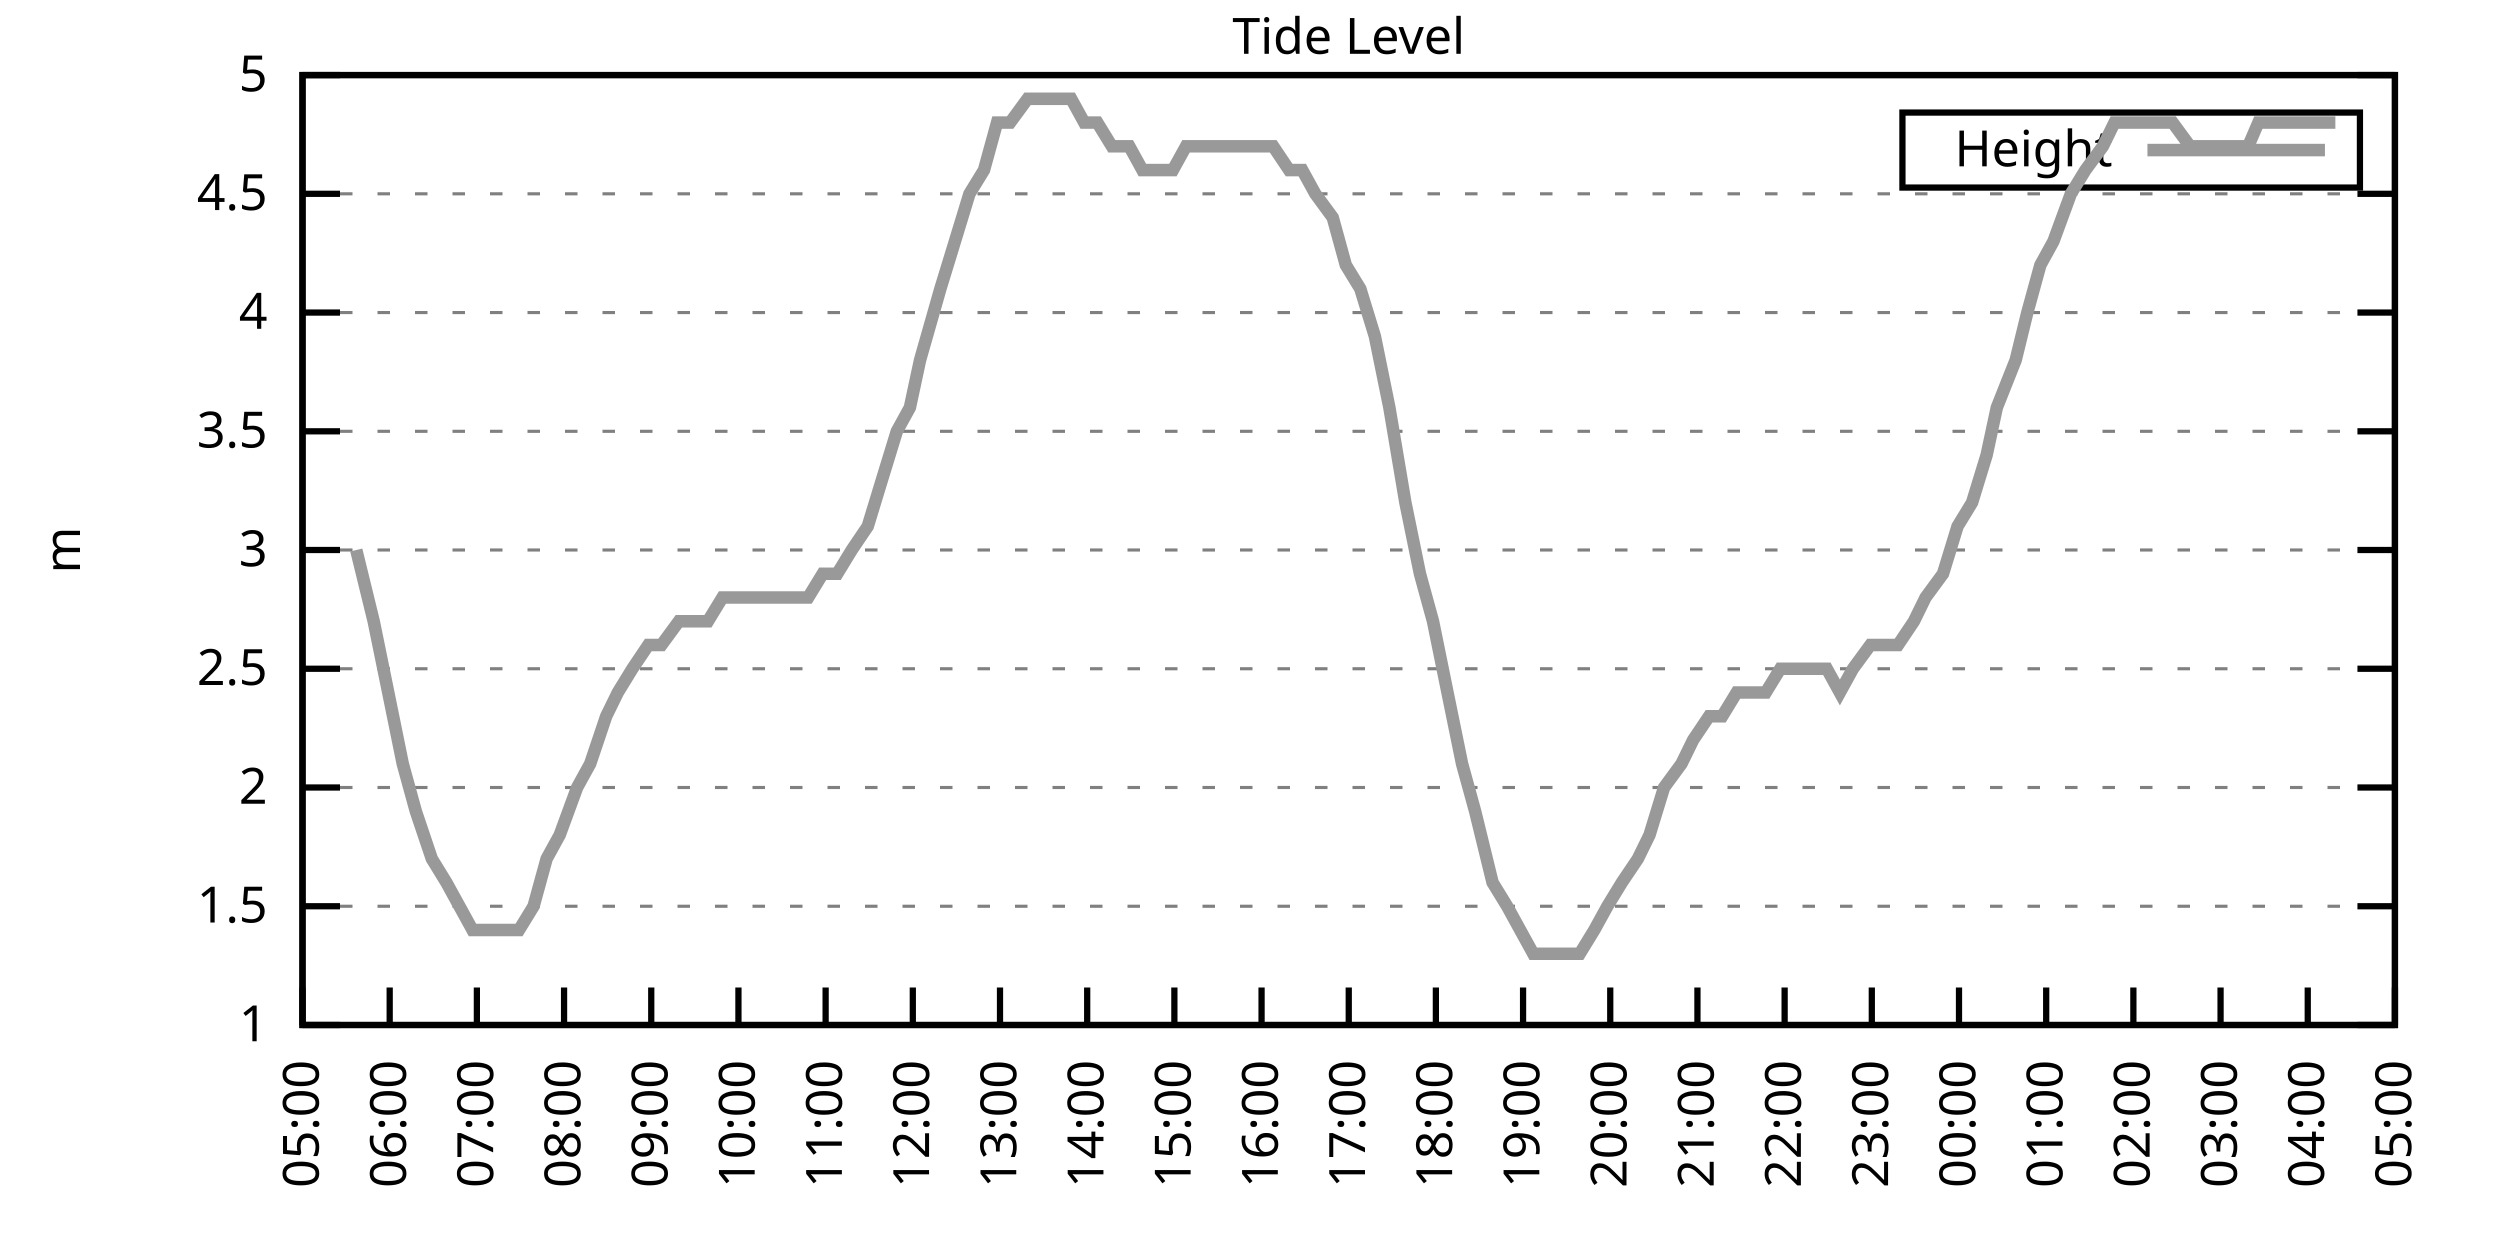
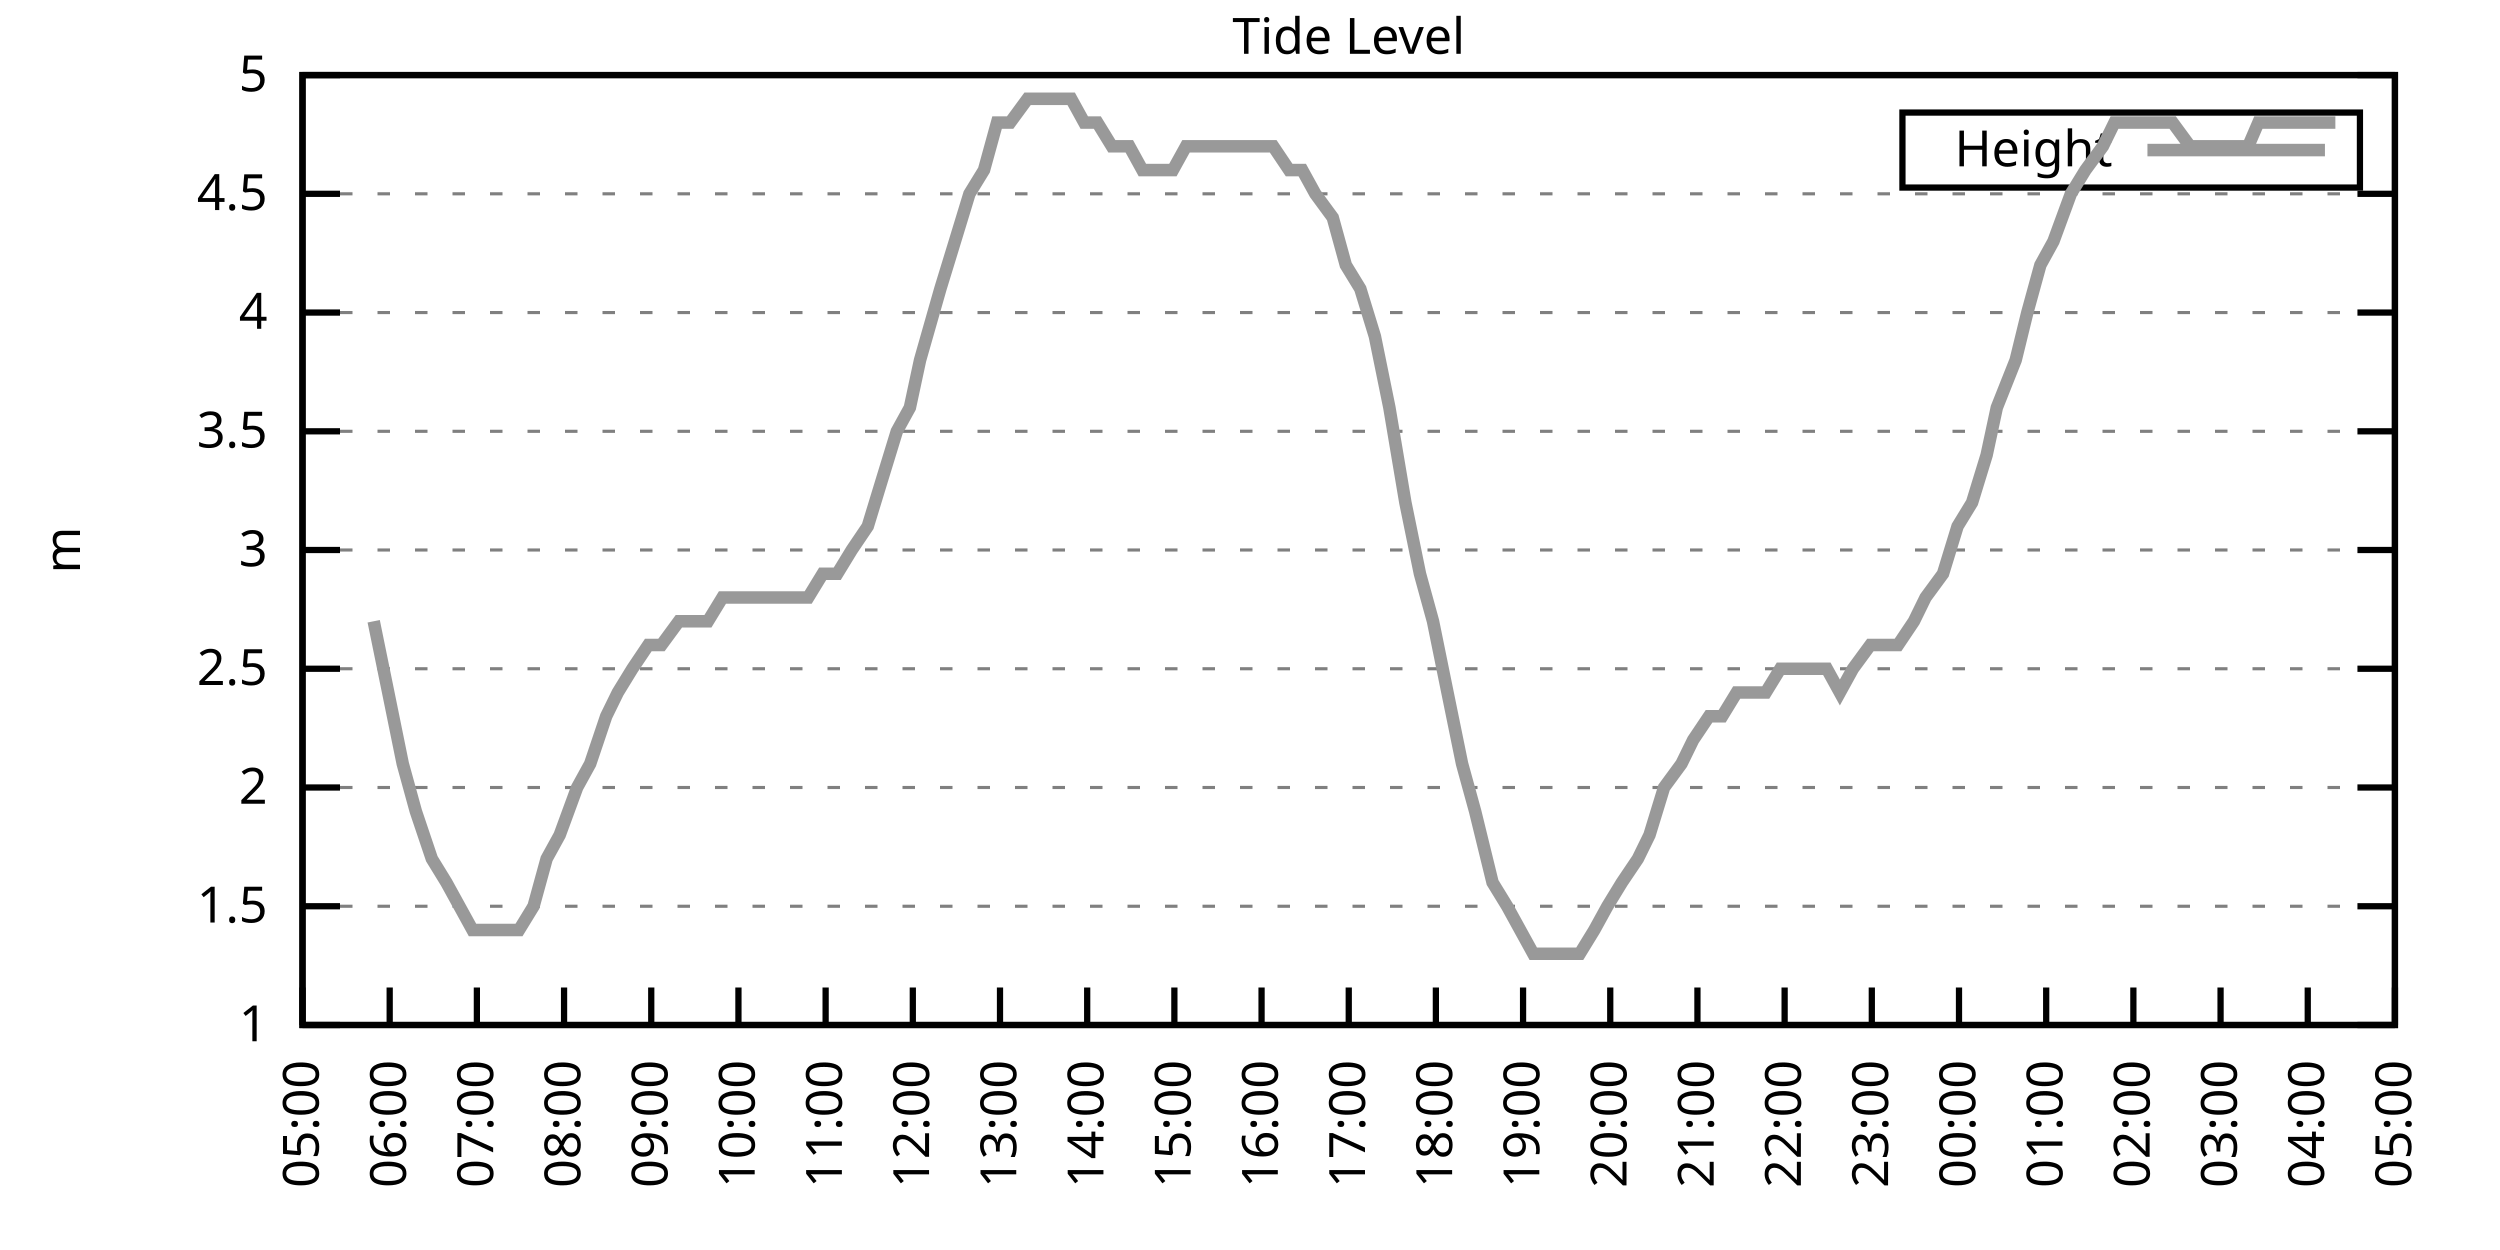
<svg xmlns="http://www.w3.org/2000/svg" xmlns:xlink="http://www.w3.org/1999/xlink" width="400" height="200" viewBox="0 0 400 200">
  <g id="gnuplot_canvas">
    <rect x="0" y="0" width="400" height="200" fill="none" />
    <defs>
      <circle id="gpDot" r="0.5" stroke-width="0.5" stroke="currentColor" />
      <path id="gpPt0" stroke-width="0.333" stroke="currentColor" d="M-1,0 h2 M0,-1 v2" />
      <path id="gpPt1" stroke-width="0.333" stroke="currentColor" d="M-1,-1 L1,1 M1,-1 L-1,1" />
      <path id="gpPt2" stroke-width="0.333" stroke="currentColor" d="M-1,0 L1,0 M0,-1 L0,1 M-1,-1 L1,1 M-1,1 L1,-1" />
      <rect id="gpPt3" stroke-width="0.333" stroke="currentColor" x="-1" y="-1" width="2" height="2" />
      <rect id="gpPt4" stroke-width="0.333" stroke="currentColor" fill="currentColor" x="-1" y="-1" width="2" height="2" />
      <circle id="gpPt5" stroke-width="0.333" stroke="currentColor" cx="0" cy="0" r="1" />
      <use xlink:href="#gpPt5" id="gpPt6" fill="currentColor" stroke="none" />
      <path id="gpPt7" stroke-width="0.333" stroke="currentColor" d="M0,-1.33 L-1.33,0.67 L1.33,0.67 z" />
      <use xlink:href="#gpPt7" id="gpPt8" fill="currentColor" stroke="none" />
      <use xlink:href="#gpPt7" id="gpPt9" stroke="currentColor" transform="rotate(180)" />
      <use xlink:href="#gpPt9" id="gpPt10" fill="currentColor" stroke="none" />
      <use xlink:href="#gpPt3" id="gpPt11" stroke="currentColor" transform="rotate(45)" />
      <use xlink:href="#gpPt11" id="gpPt12" fill="currentColor" stroke="none" />
      <path id="gpPt13" stroke-width="0.333" stroke="currentColor" d="M0,1.330 L1.265,0.411 L0.782,-1.067 L-0.782,-1.076 L-1.265,0.411 z" />
      <use xlink:href="#gpPt13" id="gpPt14" fill="currentColor" stroke="none" />
      <filter id="textbox" filterUnits="objectBoundingBox" x="0" y="0" height="1" width="1">
        <feFlood flood-color="white" flood-opacity="1" result="bgnd" />
        <feComposite in="SourceGraphic" in2="bgnd" operator="atop" />
      </filter>
      <filter id="greybox" filterUnits="objectBoundingBox" x="0" y="0" height="1" width="1">
        <feFlood flood-color="lightgrey" flood-opacity="1" result="grey" />
        <feComposite in="SourceGraphic" in2="grey" operator="atop" />
      </filter>
    </defs>
    <g fill="none" color="white" stroke="currentColor" stroke-width="1.00" stroke-linecap="butt" stroke-linejoin="miter">
</g>
    <g fill="none" color="black" stroke="currentColor" stroke-width="1.00" stroke-linecap="butt" stroke-linejoin="miter">
      <g stroke="none" shape-rendering="crispEdges">
        <polygon fill="rgb(255, 255, 255)" points="48.40,164.00 383.18,164.00 383.18,12.02 48.40,12.02 " />
      </g>
    </g>
    <g fill="none" color="black" stroke="currentColor" stroke-width="1.00" stroke-linecap="butt" stroke-linejoin="miter">
</g>
    <g fill="none" color="black" stroke="black" stroke-width="0.50" stroke-linecap="butt" stroke-linejoin="miter">
</g>
    <g fill="none" color="gray" stroke="currentColor" stroke-width="0.50" stroke-linecap="butt" stroke-linejoin="miter">
      <path stroke="gray" stroke-dasharray="2,4" class="gridline" d="M48.40,164.00 L383.19,164.00  " />
    </g>
    <g fill="none" color="gray" stroke="gray" stroke-width="1.00" stroke-linecap="butt" stroke-linejoin="miter">
</g>
    <g fill="none" color="black" stroke="currentColor" stroke-width="1.00" stroke-linecap="butt" stroke-linejoin="miter">
      <path stroke="black" d="M48.40,164.00 L54.40,164.00 M383.19,164.00 L377.19,164.00  " />
      <g transform="translate(42.80,166.60)" stroke="none" fill="black" font-family="Sans" font-size="8.00" text-anchor="end">
        <text>
          <tspan font-family="Sans"> 1</tspan>
        </text>
      </g>
    </g>
    <g fill="none" color="black" stroke="currentColor" stroke-width="1.00" stroke-linecap="butt" stroke-linejoin="miter">
</g>
    <g fill="none" color="black" stroke="black" stroke-width="0.50" stroke-linecap="butt" stroke-linejoin="miter">
</g>
    <g fill="none" color="gray" stroke="currentColor" stroke-width="0.50" stroke-linecap="butt" stroke-linejoin="miter">
      <path stroke="gray" stroke-dasharray="2,4" class="gridline" d="M48.40,145.00 L383.19,145.00  " />
    </g>
    <g fill="none" color="gray" stroke="gray" stroke-width="1.00" stroke-linecap="butt" stroke-linejoin="miter">
</g>
    <g fill="none" color="black" stroke="currentColor" stroke-width="1.00" stroke-linecap="butt" stroke-linejoin="miter">
      <path stroke="black" d="M48.40,145.00 L54.40,145.00 M383.19,145.00 L377.19,145.00  " />
      <g transform="translate(42.80,147.60)" stroke="none" fill="black" font-family="Sans" font-size="8.00" text-anchor="end">
        <text>
          <tspan font-family="Sans"> 1.5</tspan>
        </text>
      </g>
    </g>
    <g fill="none" color="black" stroke="currentColor" stroke-width="1.00" stroke-linecap="butt" stroke-linejoin="miter">
</g>
    <g fill="none" color="black" stroke="black" stroke-width="0.50" stroke-linecap="butt" stroke-linejoin="miter">
</g>
    <g fill="none" color="gray" stroke="currentColor" stroke-width="0.50" stroke-linecap="butt" stroke-linejoin="miter">
      <path stroke="gray" stroke-dasharray="2,4" class="gridline" d="M48.40,126.00 L383.19,126.00  " />
    </g>
    <g fill="none" color="gray" stroke="gray" stroke-width="1.00" stroke-linecap="butt" stroke-linejoin="miter">
</g>
    <g fill="none" color="black" stroke="currentColor" stroke-width="1.00" stroke-linecap="butt" stroke-linejoin="miter">
      <path stroke="black" d="M48.40,126.00 L54.40,126.00 M383.19,126.00 L377.19,126.00  " />
      <g transform="translate(42.80,128.60)" stroke="none" fill="black" font-family="Sans" font-size="8.00" text-anchor="end">
        <text>
          <tspan font-family="Sans"> 2</tspan>
        </text>
      </g>
    </g>
    <g fill="none" color="black" stroke="currentColor" stroke-width="1.00" stroke-linecap="butt" stroke-linejoin="miter">
</g>
    <g fill="none" color="black" stroke="black" stroke-width="0.50" stroke-linecap="butt" stroke-linejoin="miter">
</g>
    <g fill="none" color="gray" stroke="currentColor" stroke-width="0.50" stroke-linecap="butt" stroke-linejoin="miter">
      <path stroke="gray" stroke-dasharray="2,4" class="gridline" d="M48.40,107.00 L383.19,107.00  " />
    </g>
    <g fill="none" color="gray" stroke="gray" stroke-width="1.00" stroke-linecap="butt" stroke-linejoin="miter">
</g>
    <g fill="none" color="black" stroke="currentColor" stroke-width="1.00" stroke-linecap="butt" stroke-linejoin="miter">
      <path stroke="black" d="M48.40,107.00 L54.40,107.00 M383.19,107.00 L377.19,107.00  " />
      <g transform="translate(42.80,109.60)" stroke="none" fill="black" font-family="Sans" font-size="8.00" text-anchor="end">
        <text>
          <tspan font-family="Sans"> 2.5</tspan>
        </text>
      </g>
    </g>
    <g fill="none" color="black" stroke="currentColor" stroke-width="1.00" stroke-linecap="butt" stroke-linejoin="miter">
</g>
    <g fill="none" color="black" stroke="black" stroke-width="0.50" stroke-linecap="butt" stroke-linejoin="miter">
</g>
    <g fill="none" color="gray" stroke="currentColor" stroke-width="0.50" stroke-linecap="butt" stroke-linejoin="miter">
      <path stroke="gray" stroke-dasharray="2,4" class="gridline" d="M48.40,88.00 L383.19,88.00  " />
    </g>
    <g fill="none" color="gray" stroke="gray" stroke-width="1.00" stroke-linecap="butt" stroke-linejoin="miter">
</g>
    <g fill="none" color="black" stroke="currentColor" stroke-width="1.00" stroke-linecap="butt" stroke-linejoin="miter">
      <path stroke="black" d="M48.40,88.00 L54.40,88.00 M383.19,88.00 L377.19,88.00  " />
      <g transform="translate(42.80,90.60)" stroke="none" fill="black" font-family="Sans" font-size="8.00" text-anchor="end">
        <text>
          <tspan font-family="Sans"> 3</tspan>
        </text>
      </g>
    </g>
    <g fill="none" color="black" stroke="currentColor" stroke-width="1.00" stroke-linecap="butt" stroke-linejoin="miter">
</g>
    <g fill="none" color="black" stroke="black" stroke-width="0.50" stroke-linecap="butt" stroke-linejoin="miter">
</g>
    <g fill="none" color="gray" stroke="currentColor" stroke-width="0.50" stroke-linecap="butt" stroke-linejoin="miter">
      <path stroke="gray" stroke-dasharray="2,4" class="gridline" d="M48.40,69.01 L383.19,69.01  " />
    </g>
    <g fill="none" color="gray" stroke="gray" stroke-width="1.00" stroke-linecap="butt" stroke-linejoin="miter">
</g>
    <g fill="none" color="black" stroke="currentColor" stroke-width="1.00" stroke-linecap="butt" stroke-linejoin="miter">
      <path stroke="black" d="M48.40,69.01 L54.40,69.01 M383.19,69.01 L377.19,69.01  " />
      <g transform="translate(42.80,71.61)" stroke="none" fill="black" font-family="Sans" font-size="8.00" text-anchor="end">
        <text>
          <tspan font-family="Sans"> 3.5</tspan>
        </text>
      </g>
    </g>
    <g fill="none" color="black" stroke="currentColor" stroke-width="1.00" stroke-linecap="butt" stroke-linejoin="miter">
</g>
    <g fill="none" color="black" stroke="black" stroke-width="0.50" stroke-linecap="butt" stroke-linejoin="miter">
</g>
    <g fill="none" color="gray" stroke="currentColor" stroke-width="0.50" stroke-linecap="butt" stroke-linejoin="miter">
      <path stroke="gray" stroke-dasharray="2,4" class="gridline" d="M48.40,50.01 L383.19,50.01  " />
    </g>
    <g fill="none" color="gray" stroke="gray" stroke-width="1.00" stroke-linecap="butt" stroke-linejoin="miter">
</g>
    <g fill="none" color="black" stroke="currentColor" stroke-width="1.00" stroke-linecap="butt" stroke-linejoin="miter">
      <path stroke="black" d="M48.40,50.01 L54.40,50.01 M383.19,50.01 L377.19,50.01  " />
      <g transform="translate(42.80,52.61)" stroke="none" fill="black" font-family="Sans" font-size="8.00" text-anchor="end">
        <text>
          <tspan font-family="Sans"> 4</tspan>
        </text>
      </g>
    </g>
    <g fill="none" color="black" stroke="currentColor" stroke-width="1.00" stroke-linecap="butt" stroke-linejoin="miter">
</g>
    <g fill="none" color="black" stroke="black" stroke-width="0.50" stroke-linecap="butt" stroke-linejoin="miter">
</g>
    <g fill="none" color="gray" stroke="currentColor" stroke-width="0.50" stroke-linecap="butt" stroke-linejoin="miter">
      <path stroke="gray" stroke-dasharray="2,4" class="gridline" d="M48.40,31.01 L383.19,31.01  " />
    </g>
    <g fill="none" color="gray" stroke="gray" stroke-width="1.00" stroke-linecap="butt" stroke-linejoin="miter">
</g>
    <g fill="none" color="black" stroke="currentColor" stroke-width="1.00" stroke-linecap="butt" stroke-linejoin="miter">
      <path stroke="black" d="M48.40,31.01 L54.40,31.01 M383.19,31.01 L377.19,31.01  " />
      <g transform="translate(42.80,33.61)" stroke="none" fill="black" font-family="Sans" font-size="8.00" text-anchor="end">
        <text>
          <tspan font-family="Sans"> 4.5</tspan>
        </text>
      </g>
    </g>
    <g fill="none" color="black" stroke="currentColor" stroke-width="1.00" stroke-linecap="butt" stroke-linejoin="miter">
</g>
    <g fill="none" color="black" stroke="black" stroke-width="0.50" stroke-linecap="butt" stroke-linejoin="miter">
</g>
    <g fill="none" color="gray" stroke="currentColor" stroke-width="0.50" stroke-linecap="butt" stroke-linejoin="miter">
      <path stroke="gray" stroke-dasharray="2,4" class="gridline" d="M48.40,12.01 L383.19,12.01  " />
    </g>
    <g fill="none" color="gray" stroke="gray" stroke-width="1.00" stroke-linecap="butt" stroke-linejoin="miter">
</g>
    <g fill="none" color="black" stroke="currentColor" stroke-width="1.00" stroke-linecap="butt" stroke-linejoin="miter">
      <path stroke="black" d="M48.40,12.01 L54.40,12.01 M383.19,12.01 L377.19,12.01  " />
      <g transform="translate(42.80,14.61)" stroke="none" fill="black" font-family="Sans" font-size="8.00" text-anchor="end">
        <text>
          <tspan font-family="Sans"> 5</tspan>
        </text>
      </g>
    </g>
    <g fill="none" color="black" stroke="currentColor" stroke-width="1.00" stroke-linecap="butt" stroke-linejoin="miter">
      <path stroke="black" d="M48.40,164.00 L48.40,158.00  " />
      <g transform="translate(51.00,169.60) rotate(270.00)" stroke="none" fill="black" font-family="Sans" font-size="8.00" text-anchor="end">
        <text>
          <tspan font-family="Sans">05:00</tspan>
        </text>
      </g>
    </g>
    <g fill="none" color="black" stroke="currentColor" stroke-width="1.00" stroke-linecap="butt" stroke-linejoin="miter">
      <path stroke="black" d="M62.35,164.00 L62.35,158.00  " />
      <g transform="translate(64.95,169.60) rotate(270.00)" stroke="none" fill="black" font-family="Sans" font-size="8.00" text-anchor="end">
        <text>
          <tspan font-family="Sans">06:00</tspan>
        </text>
      </g>
    </g>
    <g fill="none" color="black" stroke="currentColor" stroke-width="1.00" stroke-linecap="butt" stroke-linejoin="miter">
      <path stroke="black" d="M76.30,164.00 L76.30,158.00  " />
      <g transform="translate(78.90,169.60) rotate(270.00)" stroke="none" fill="black" font-family="Sans" font-size="8.00" text-anchor="end">
        <text>
          <tspan font-family="Sans">07:00</tspan>
        </text>
      </g>
    </g>
    <g fill="none" color="black" stroke="currentColor" stroke-width="1.00" stroke-linecap="butt" stroke-linejoin="miter">
      <path stroke="black" d="M90.25,164.00 L90.25,158.00  " />
      <g transform="translate(92.85,169.60) rotate(270.00)" stroke="none" fill="black" font-family="Sans" font-size="8.00" text-anchor="end">
        <text>
          <tspan font-family="Sans">08:00</tspan>
        </text>
      </g>
    </g>
    <g fill="none" color="black" stroke="currentColor" stroke-width="1.00" stroke-linecap="butt" stroke-linejoin="miter">
      <path stroke="black" d="M104.20,164.00 L104.20,158.00  " />
      <g transform="translate(106.80,169.60) rotate(270.00)" stroke="none" fill="black" font-family="Sans" font-size="8.00" text-anchor="end">
        <text>
          <tspan font-family="Sans">09:00</tspan>
        </text>
      </g>
    </g>
    <g fill="none" color="black" stroke="currentColor" stroke-width="1.00" stroke-linecap="butt" stroke-linejoin="miter">
      <path stroke="black" d="M118.15,164.00 L118.15,158.00  " />
      <g transform="translate(120.75,169.60) rotate(270.00)" stroke="none" fill="black" font-family="Sans" font-size="8.00" text-anchor="end">
        <text>
          <tspan font-family="Sans">10:00</tspan>
        </text>
      </g>
    </g>
    <g fill="none" color="black" stroke="currentColor" stroke-width="1.00" stroke-linecap="butt" stroke-linejoin="miter">
      <path stroke="black" d="M132.10,164.00 L132.10,158.00  " />
      <g transform="translate(134.70,169.60) rotate(270.00)" stroke="none" fill="black" font-family="Sans" font-size="8.00" text-anchor="end">
        <text>
          <tspan font-family="Sans">11:00</tspan>
        </text>
      </g>
    </g>
    <g fill="none" color="black" stroke="currentColor" stroke-width="1.00" stroke-linecap="butt" stroke-linejoin="miter">
      <path stroke="black" d="M146.05,164.00 L146.05,158.00  " />
      <g transform="translate(148.65,169.60) rotate(270.00)" stroke="none" fill="black" font-family="Sans" font-size="8.00" text-anchor="end">
        <text>
          <tspan font-family="Sans">12:00</tspan>
        </text>
      </g>
    </g>
    <g fill="none" color="black" stroke="currentColor" stroke-width="1.00" stroke-linecap="butt" stroke-linejoin="miter">
      <path stroke="black" d="M160.00,164.00 L160.00,158.00  " />
      <g transform="translate(162.60,169.60) rotate(270.00)" stroke="none" fill="black" font-family="Sans" font-size="8.00" text-anchor="end">
        <text>
          <tspan font-family="Sans">13:00</tspan>
        </text>
      </g>
    </g>
    <g fill="none" color="black" stroke="currentColor" stroke-width="1.00" stroke-linecap="butt" stroke-linejoin="miter">
      <path stroke="black" d="M173.95,164.00 L173.95,158.00  " />
      <g transform="translate(176.55,169.60) rotate(270.00)" stroke="none" fill="black" font-family="Sans" font-size="8.00" text-anchor="end">
        <text>
          <tspan font-family="Sans">14:00</tspan>
        </text>
      </g>
    </g>
    <g fill="none" color="black" stroke="currentColor" stroke-width="1.00" stroke-linecap="butt" stroke-linejoin="miter">
      <path stroke="black" d="M187.90,164.00 L187.90,158.00  " />
      <g transform="translate(190.50,169.60) rotate(270.00)" stroke="none" fill="black" font-family="Sans" font-size="8.00" text-anchor="end">
        <text>
          <tspan font-family="Sans">15:00</tspan>
        </text>
      </g>
    </g>
    <g fill="none" color="black" stroke="currentColor" stroke-width="1.00" stroke-linecap="butt" stroke-linejoin="miter">
      <path stroke="black" d="M201.85,164.00 L201.85,158.00  " />
      <g transform="translate(204.45,169.60) rotate(270.00)" stroke="none" fill="black" font-family="Sans" font-size="8.00" text-anchor="end">
        <text>
          <tspan font-family="Sans">16:00</tspan>
        </text>
      </g>
    </g>
    <g fill="none" color="black" stroke="currentColor" stroke-width="1.00" stroke-linecap="butt" stroke-linejoin="miter">
      <path stroke="black" d="M215.80,164.00 L215.80,158.00  " />
      <g transform="translate(218.40,169.60) rotate(270.00)" stroke="none" fill="black" font-family="Sans" font-size="8.00" text-anchor="end">
        <text>
          <tspan font-family="Sans">17:00</tspan>
        </text>
      </g>
    </g>
    <g fill="none" color="black" stroke="currentColor" stroke-width="1.00" stroke-linecap="butt" stroke-linejoin="miter">
      <path stroke="black" d="M229.74,164.00 L229.74,158.00  " />
      <g transform="translate(232.34,169.60) rotate(270.00)" stroke="none" fill="black" font-family="Sans" font-size="8.00" text-anchor="end">
        <text>
          <tspan font-family="Sans">18:00</tspan>
        </text>
      </g>
    </g>
    <g fill="none" color="black" stroke="currentColor" stroke-width="1.00" stroke-linecap="butt" stroke-linejoin="miter">
      <path stroke="black" d="M243.69,164.00 L243.69,158.00  " />
      <g transform="translate(246.29,169.60) rotate(270.00)" stroke="none" fill="black" font-family="Sans" font-size="8.00" text-anchor="end">
        <text>
          <tspan font-family="Sans">19:00</tspan>
        </text>
      </g>
    </g>
    <g fill="none" color="black" stroke="currentColor" stroke-width="1.00" stroke-linecap="butt" stroke-linejoin="miter">
      <path stroke="black" d="M257.64,164.00 L257.64,158.00  " />
      <g transform="translate(260.24,169.60) rotate(270.00)" stroke="none" fill="black" font-family="Sans" font-size="8.00" text-anchor="end">
        <text>
          <tspan font-family="Sans">20:00</tspan>
        </text>
      </g>
    </g>
    <g fill="none" color="black" stroke="currentColor" stroke-width="1.00" stroke-linecap="butt" stroke-linejoin="miter">
      <path stroke="black" d="M271.59,164.00 L271.59,158.00  " />
      <g transform="translate(274.19,169.60) rotate(270.00)" stroke="none" fill="black" font-family="Sans" font-size="8.00" text-anchor="end">
        <text>
          <tspan font-family="Sans">21:00</tspan>
        </text>
      </g>
    </g>
    <g fill="none" color="black" stroke="currentColor" stroke-width="1.00" stroke-linecap="butt" stroke-linejoin="miter">
      <path stroke="black" d="M285.54,164.00 L285.54,158.00  " />
      <g transform="translate(288.14,169.60) rotate(270.00)" stroke="none" fill="black" font-family="Sans" font-size="8.00" text-anchor="end">
        <text>
          <tspan font-family="Sans">22:00</tspan>
        </text>
      </g>
    </g>
    <g fill="none" color="black" stroke="currentColor" stroke-width="1.00" stroke-linecap="butt" stroke-linejoin="miter">
      <path stroke="black" d="M299.49,164.00 L299.49,158.00  " />
      <g transform="translate(302.09,169.60) rotate(270.00)" stroke="none" fill="black" font-family="Sans" font-size="8.00" text-anchor="end">
        <text>
          <tspan font-family="Sans">23:00</tspan>
        </text>
      </g>
    </g>
    <g fill="none" color="black" stroke="currentColor" stroke-width="1.00" stroke-linecap="butt" stroke-linejoin="miter">
      <path stroke="black" d="M313.44,164.00 L313.44,158.00  " />
      <g transform="translate(316.04,169.60) rotate(270.00)" stroke="none" fill="black" font-family="Sans" font-size="8.00" text-anchor="end">
        <text>
          <tspan font-family="Sans">00:00</tspan>
        </text>
      </g>
    </g>
    <g fill="none" color="black" stroke="currentColor" stroke-width="1.00" stroke-linecap="butt" stroke-linejoin="miter">
      <path stroke="black" d="M327.39,164.00 L327.39,158.00  " />
      <g transform="translate(329.99,169.60) rotate(270.00)" stroke="none" fill="black" font-family="Sans" font-size="8.00" text-anchor="end">
        <text>
          <tspan font-family="Sans">01:00</tspan>
        </text>
      </g>
    </g>
    <g fill="none" color="black" stroke="currentColor" stroke-width="1.00" stroke-linecap="butt" stroke-linejoin="miter">
      <path stroke="black" d="M341.34,164.00 L341.34,158.00  " />
      <g transform="translate(343.94,169.60) rotate(270.00)" stroke="none" fill="black" font-family="Sans" font-size="8.00" text-anchor="end">
        <text>
          <tspan font-family="Sans">02:00</tspan>
        </text>
      </g>
    </g>
    <g fill="none" color="black" stroke="currentColor" stroke-width="1.00" stroke-linecap="butt" stroke-linejoin="miter">
      <path stroke="black" d="M355.29,164.00 L355.29,158.00  " />
      <g transform="translate(357.89,169.60) rotate(270.00)" stroke="none" fill="black" font-family="Sans" font-size="8.00" text-anchor="end">
        <text>
          <tspan font-family="Sans">03:00</tspan>
        </text>
      </g>
    </g>
    <g fill="none" color="black" stroke="currentColor" stroke-width="1.00" stroke-linecap="butt" stroke-linejoin="miter">
      <path stroke="black" d="M369.24,164.00 L369.24,158.00  " />
      <g transform="translate(371.84,169.60) rotate(270.00)" stroke="none" fill="black" font-family="Sans" font-size="8.00" text-anchor="end">
        <text>
          <tspan font-family="Sans">04:00</tspan>
        </text>
      </g>
    </g>
    <g fill="none" color="black" stroke="currentColor" stroke-width="1.00" stroke-linecap="butt" stroke-linejoin="miter">
      <path stroke="black" d="M383.19,164.00 L383.19,158.00  " />
      <g transform="translate(385.79,169.60) rotate(270.00)" stroke="none" fill="black" font-family="Sans" font-size="8.00" text-anchor="end">
        <text>
          <tspan font-family="Sans">05:00</tspan>
        </text>
      </g>
    </g>
    <g fill="none" color="black" stroke="currentColor" stroke-width="1.00" stroke-linecap="butt" stroke-linejoin="miter">
</g>
    <g fill="none" color="black" stroke="currentColor" stroke-width="1.00" stroke-linecap="butt" stroke-linejoin="miter">
      <path stroke="black" d="M48.40,12.01 L48.40,164.00 L383.19,164.00 L383.19,12.01 L48.40,12.01 Z  " />
    </g>
    <g fill="none" color="black" stroke="currentColor" stroke-width="1.00" stroke-linecap="butt" stroke-linejoin="miter">
</g>
    <g fill="none" color="black" stroke="currentColor" stroke-width="1.00" stroke-linecap="butt" stroke-linejoin="miter">
      <path stroke="black" d="M304.39,30.01 L304.39,18.01 L377.59,18.01 L377.59,30.01 L304.39,30.01 Z  " />
    </g>
    <g id="Tide_level_plot_1">
      <g fill="none" color="white" stroke="black" stroke-width="2.00" stroke-linecap="butt" stroke-linejoin="miter">
</g>
      <g fill="none" color="black" stroke="currentColor" stroke-width="2.00" stroke-linecap="butt" stroke-linejoin="miter">
        <g transform="translate(337.99,26.61)" stroke="none" fill="black" font-family="Sans" font-size="8.00" text-anchor="end">
          <text>
            <tspan font-family="Sans">Height</tspan>
          </text>
        </g>
      </g>
      <g fill="none" color="black" stroke="currentColor" stroke-width="2.00" stroke-linecap="butt" stroke-linejoin="miter">
-         <path stroke="rgb(153, 153, 153)" d="M343.59,24.01 L371.99,24.01 M57.00,88.00 L59.79,99.40 L62.12,110.80 L64.44,122.20 L66.53,129.80 L69.09,137.40   L71.42,141.20 L73.51,145.00 L75.60,148.80 L78.39,148.80 L80.72,148.80 L83.04,148.80 L85.37,145.00 L87.46,137.40   L89.55,133.60 L92.34,126.00 L94.43,122.20 L96.99,114.60 L98.85,110.80 L101.18,107.00 L103.73,103.20 L105.83,103.20   L108.62,99.40 L110.48,99.40 L113.27,99.40 L115.59,95.60 L117.68,95.60 L120.24,95.60 L122.57,95.60 L124.89,95.60   L126.98,95.60 L129.31,95.60 L131.63,91.80 L133.96,91.80 L136.28,88.00 L138.84,84.21 L141.16,76.61 L143.49,69.01   L145.58,65.21 L147.21,57.61 L150.46,46.21 L152.79,38.61 L155.11,31.01 L157.44,27.21 L159.53,19.61 L161.62,19.61   L164.41,15.81 L166.74,15.81 L168.83,15.81 L171.39,15.81 L173.48,19.61 L175.57,19.61 L177.90,23.41 L180.69,23.41   L182.78,27.21 L185.34,27.21 L187.66,27.21 L189.76,23.41 L191.85,23.41 L194.17,23.41 L196.96,23.41 L199.06,23.41   L201.15,23.41 L203.71,23.41 L206.26,27.21 L208.36,27.21 L210.45,31.01 L213.24,34.81 L215.33,42.41 L217.65,46.21   L219.98,53.81 L222.30,65.21 L224.86,80.41 L227.19,91.80 L229.28,99.40 L231.60,110.80 L233.93,122.20 L236.02,129.80   L238.81,141.20 L241.14,145.00 L243.23,148.80 L245.32,152.60 L248.11,152.60 L250.20,152.60 L252.76,152.60 L255.09,148.80   L257.18,145.00 L259.50,141.20 L262.06,137.40 L263.92,133.60 L266.25,126.00 L269.04,122.20 L270.90,118.40 L273.45,114.60   L275.55,114.60 L277.87,110.80 L280.66,110.80 L282.52,110.80 L284.85,107.00 L287.17,107.00 L289.73,107.00 L292.29,107.00   L294.38,110.80 L296.47,107.00 L299.26,103.20 L301.58,103.20 L303.68,103.20 L306.23,99.40 L308.09,95.60 L310.88,91.80   L313.21,84.21 L315.53,80.41 L317.86,72.81 L319.49,65.21 L322.51,57.61 L324.37,50.01 L326.46,42.41 L328.55,38.61   L331.34,31.01 L333.67,27.21 L336.46,23.41 L338.32,19.61 L340.88,19.61 L343.20,19.61 L345.76,19.61 L347.62,19.61   L350.41,23.41 L352.73,23.41 L354.59,23.41 L357.15,23.41 L359.71,23.41 L361.34,19.61 L373.66,19.61  " />
+         <path stroke="rgb(153, 153, 153)" d="M343.59,24.01 L371.99,24.01 M59.79,99.40 L62.12,110.80 L64.44,122.20 L66.53,129.80 L69.09,137.40 L71.42,141.20   L73.51,145.00 L75.60,148.80 L78.39,148.80 L80.72,148.80 L83.04,148.80 L85.37,145.00 L87.46,137.40 L89.55,133.60   L92.34,126.00 L94.43,122.20 L96.99,114.60 L98.85,110.80 L101.18,107.00 L103.73,103.20 L105.83,103.20 L108.62,99.40   L110.48,99.40 L113.27,99.40 L115.59,95.60 L117.68,95.60 L120.24,95.60 L122.57,95.60 L124.89,95.60 L126.98,95.60   L129.31,95.60 L131.63,91.80 L133.96,91.80 L136.28,88.00 L138.84,84.21 L141.16,76.61 L143.49,69.01 L145.58,65.21   L147.21,57.61 L150.46,46.21 L152.79,38.61 L155.11,31.01 L157.44,27.21 L159.53,19.61 L161.62,19.61 L164.41,15.81   L166.74,15.81 L168.83,15.81 L171.39,15.81 L173.48,19.61 L175.57,19.61 L177.90,23.41 L180.69,23.41 L182.78,27.21   L185.34,27.21 L187.66,27.21 L189.76,23.41 L191.85,23.41 L194.17,23.41 L196.96,23.41 L199.06,23.41 L201.15,23.41   L203.71,23.41 L206.26,27.21 L208.36,27.21 L210.45,31.01 L213.24,34.81 L215.33,42.41 L217.65,46.21 L219.98,53.81   L222.30,65.21 L224.86,80.41 L227.19,91.80 L229.28,99.40 L231.60,110.80 L233.93,122.20 L236.02,129.80 L238.81,141.20   L241.14,145.00 L243.23,148.80 L245.32,152.60 L248.11,152.60 L250.20,152.60 L252.76,152.60 L255.09,148.80 L257.18,145.00   L259.50,141.20 L262.06,137.40 L263.92,133.60 L266.25,126.00 L269.04,122.20 L270.90,118.40 L273.45,114.60 L275.55,114.60   L277.87,110.80 L280.66,110.80 L282.52,110.80 L284.85,107.00 L287.17,107.00 L289.73,107.00 L292.29,107.00 L294.38,110.80   L296.47,107.00 L299.26,103.20 L301.58,103.20 L303.68,103.20 L306.23,99.40 L308.09,95.60 L310.88,91.80 L313.21,84.21   L315.53,80.41 L317.86,72.81 L319.49,65.21 L322.51,57.61 L324.37,50.01 L326.46,42.41 L328.55,38.61 L331.34,31.01   L333.67,27.21 L336.46,23.41 L338.32,19.61 L340.88,19.61 L343.20,19.61 L345.76,19.61 L347.62,19.61 L350.41,23.41   L352.73,23.41 L354.59,23.41 L357.15,23.41 L359.71,23.41 L361.34,19.61 L373.66,19.61  " />
      </g>
    </g>
    <g fill="none" color="black" stroke="currentColor" stroke-width="2.00" stroke-linecap="butt" stroke-linejoin="miter">
</g>
    <g fill="none" color="black" stroke="black" stroke-width="1.00" stroke-linecap="butt" stroke-linejoin="miter">
</g>
    <g fill="none" color="black" stroke="currentColor" stroke-width="1.00" stroke-linecap="butt" stroke-linejoin="miter">
      <path stroke="black" d="M48.40,12.01 L48.40,164.00 L383.19,164.00 L383.19,12.01 L48.40,12.01 Z  " />
      <g transform="translate(12.80,88.01) rotate(270.00)" stroke="none" fill="black" font-family="Sans" font-size="8.00" text-anchor="middle">
        <text>
          <tspan font-family="Sans">m</tspan>
        </text>
      </g>
    </g>
    <g fill="none" color="black" stroke="currentColor" stroke-width="1.00" stroke-linecap="butt" stroke-linejoin="miter">
</g>
    <g fill="none" color="black" stroke="currentColor" stroke-width="1.00" stroke-linecap="butt" stroke-linejoin="miter">
      <g transform="translate(215.79,8.61)" stroke="none" fill="black" font-family="Sans" font-size="8.00" text-anchor="middle">
        <text>
          <tspan font-family="Sans">Tide Level</tspan>
        </text>
      </g>
    </g>
    <g fill="none" color="black" stroke="currentColor" stroke-width="1.00" stroke-linecap="butt" stroke-linejoin="miter">
</g>
  </g>
</svg>
